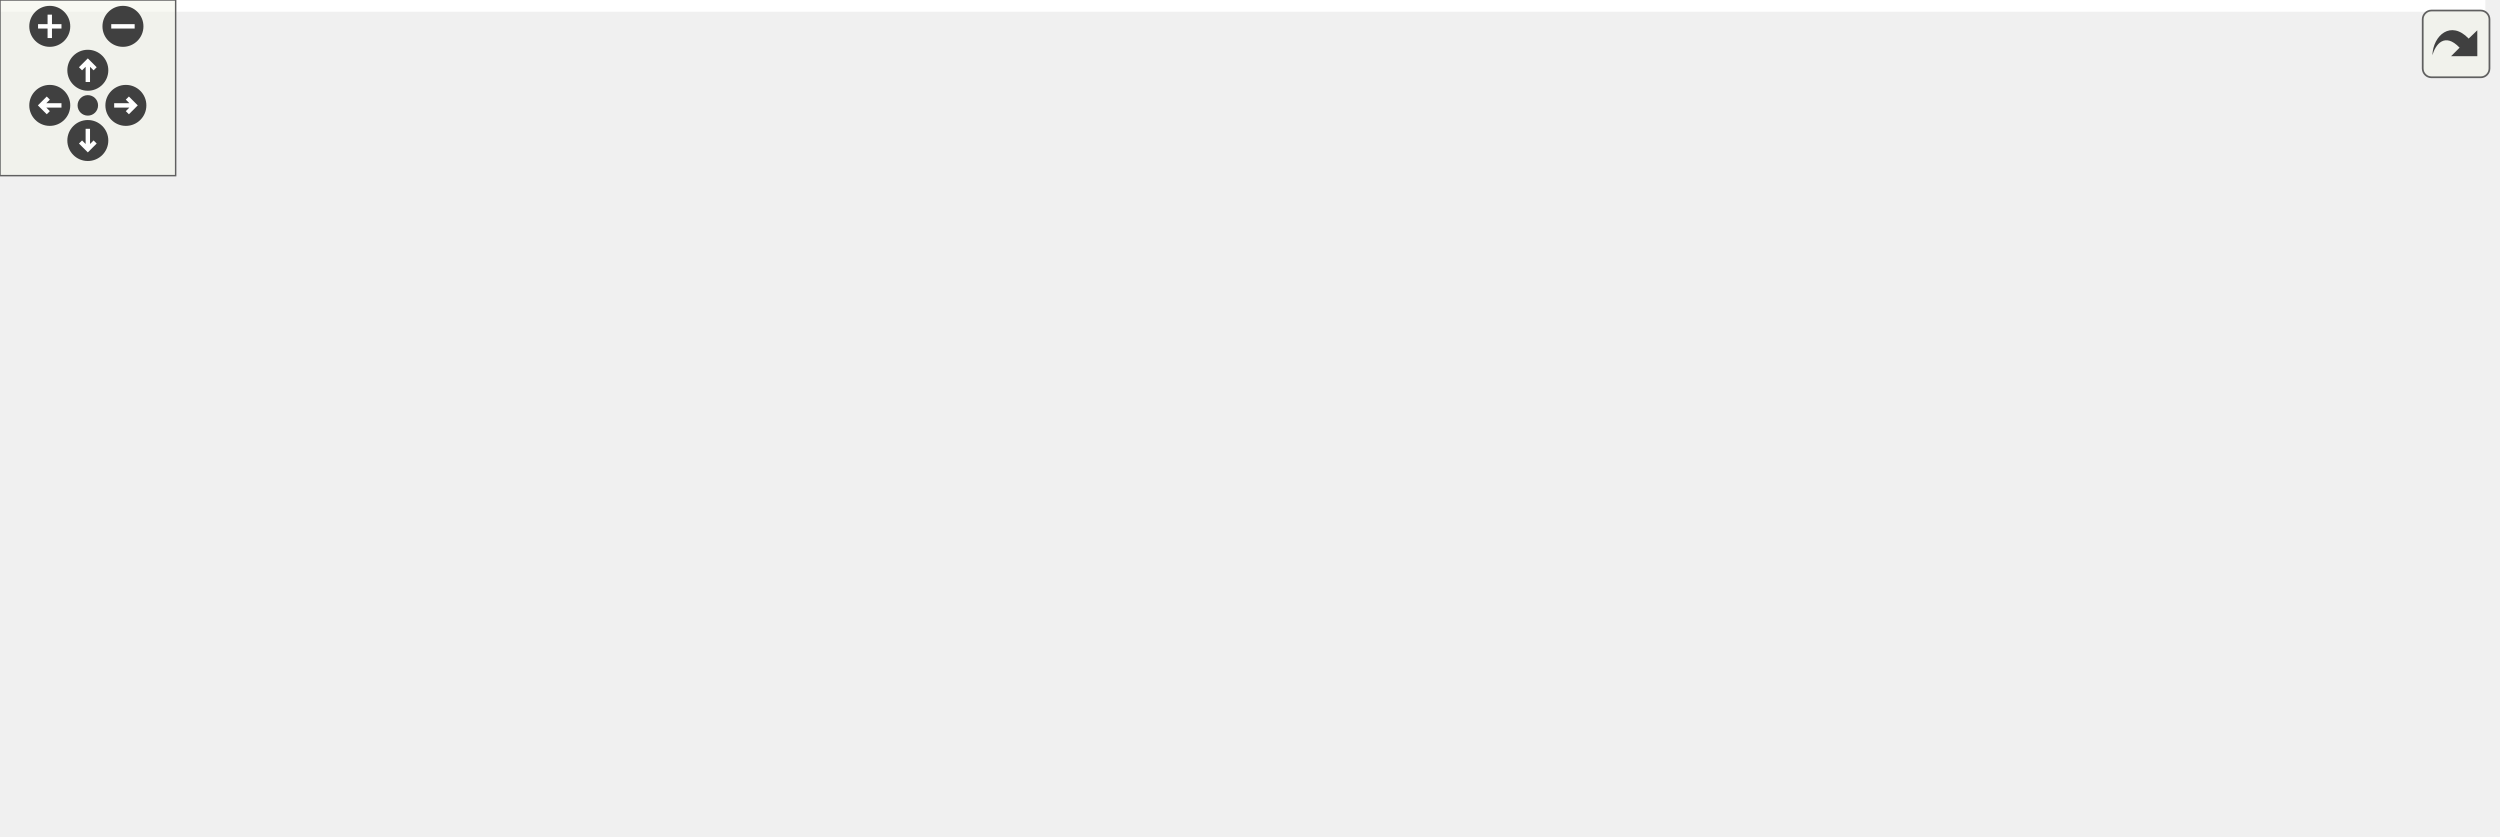
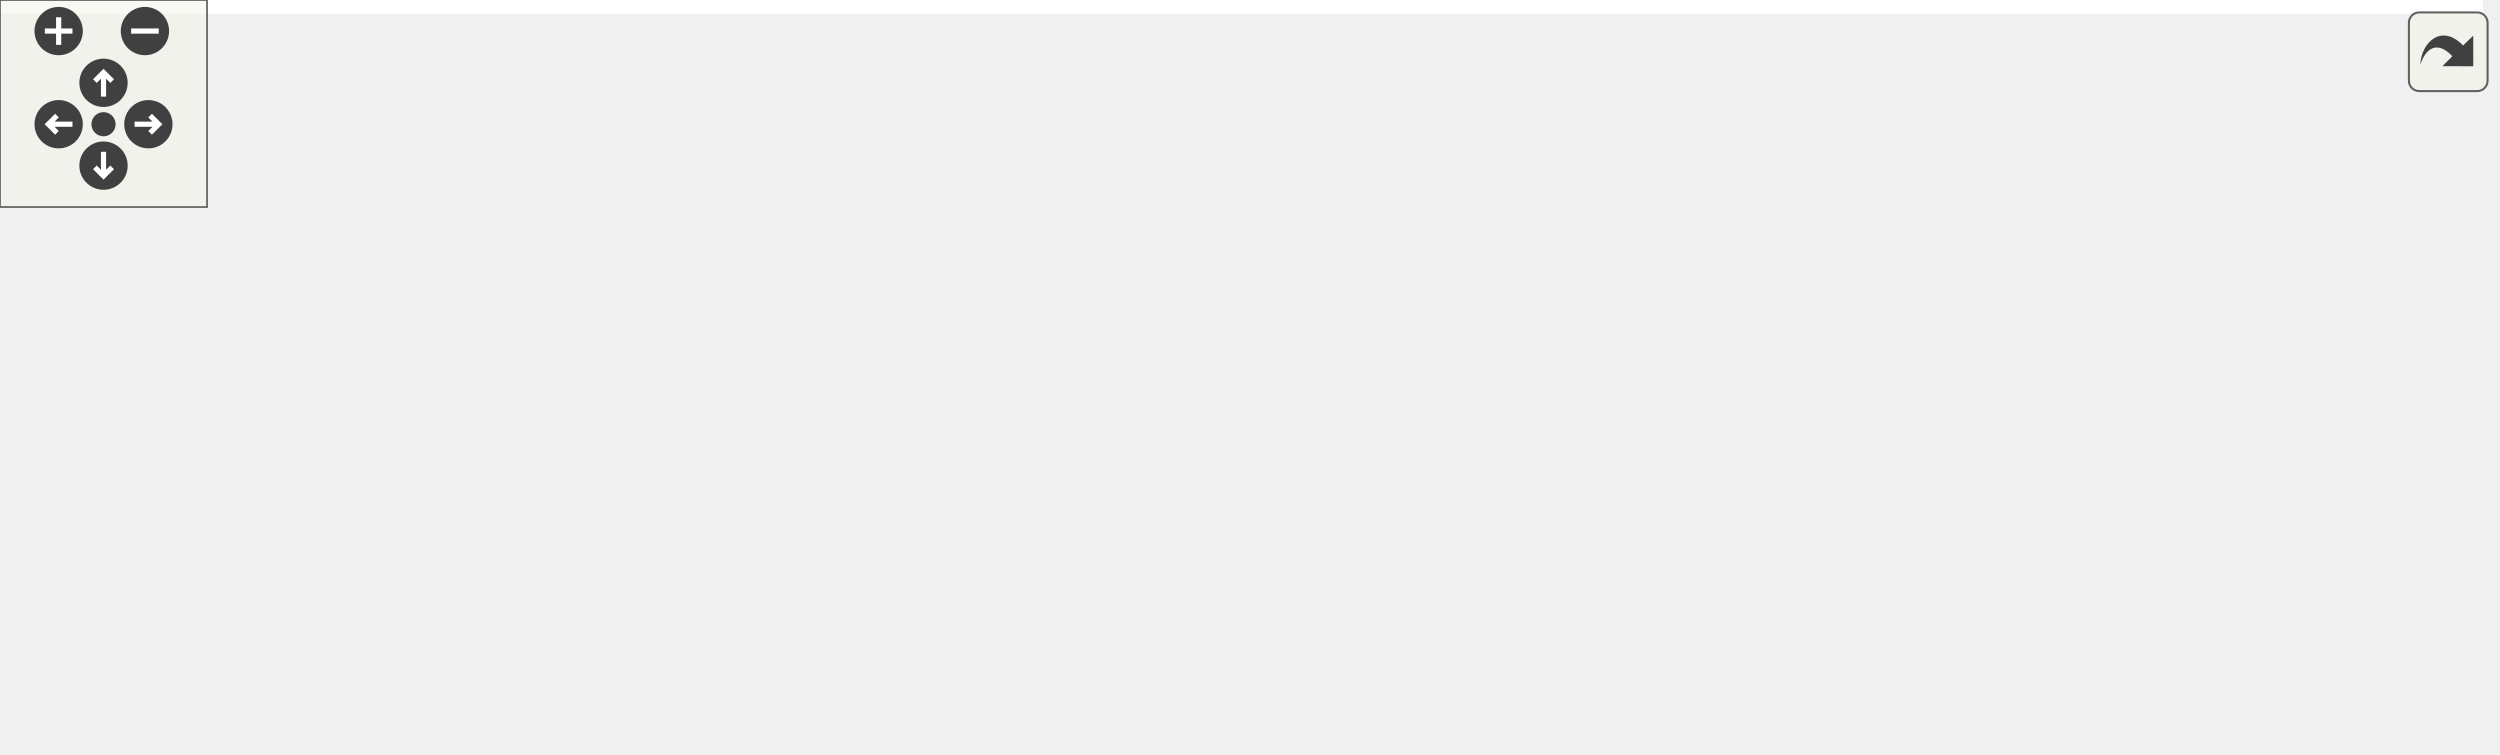
<svg xmlns="http://www.w3.org/2000/svg" xmlns:xlink="http://www.w3.org/1999/xlink" id="main" version="1.1" xml:space="preserve">
  <style type="text/css">
.edge:hover path { stroke: red; }
.edge:hover polygon { stroke: red; fill: red; }
</style>
  <defs>
    <circle id="rim" cx="0" cy="0" r="7" />
    <circle id="rim2" cx="0" cy="0" r="3.5" />
    <g id="zoomPlus">
      <use xlink:href="#rim" fill="#404040">
        <set attributeName="fill" to="#808080" begin="zoomplus.mouseover" end="zoomplus.mouseout" />
      </use>
      <path d="M-4,0h8M0,-4v8" fill="none" stroke="white" stroke-width="1.5" pointer-events="none" />
    </g>
    <g id="zoomMin">
      <use xlink:href="#rim" fill="#404040">
        <set attributeName="fill" to="#808080" begin="zoomminus.mouseover" end="zoomminus.mouseout" />
      </use>
      <path d="M-4,0h8" fill="none" stroke="white" stroke-width="1.5" pointer-events="none" />
    </g>
    <g id="dirArrow">
      <path fill="none" stroke="white" stroke-width="1.5" d="M0,-3.0v7 M-2.5,-0.5L0,-3.0L2.5,-0.5" />
    </g>
    <g id="resetDef">
      <use xlink:href="#rim2" fill="#404040">
        <set attributeName="fill" to="#808080" begin="reset.mouseover" end="reset.mouseout" />
      </use>
    </g>
  </defs>
  <svg id="graph" class="graph">
    <g id="viewport">
-       <polygon fill="white" stroke="transparent" points="-4,4 -4,-225 849,-225 849,4 -4,4" />
+       <polygon fill="white" stroke="transparent" points="-4,4 -4,-158 719.5,-158 719.5,4 -4,4" />
      <g id="node1" class="node">
        <g id="a_node1">
          <a xlink:title=" ">
-             <polygon fill="#bfbfbf" stroke="black" points="244,-201.5 244,-220.5 329,-220.5 329,-201.5 244,-201.5" />
-             <text text-anchor="middle" x="286.5" y="-208.5" font-family="Helvetica,sans-Serif" font-size="10.00">object_book.h</text>
+             <polygon fill="#bfbfbf" stroke="black" points="218.5,-134.5 218.5,-153.5 303.5,-153.5 303.5,-134.5 218.5,-134.5" />
+             <text text-anchor="middle" x="261" y="-141.5" font-family="Helvetica,sans-Serif" font-size="10.00">object_book.h</text>
          </a>
        </g>
      </g>
      <g id="node2" class="node">
        <g id="a_node2">
          <a xlink:title=" ">
-             <polygon fill="white" stroke="#bfbfbf" points="0,-140 0,-159 65,-159 65,-140 0,-140" />
-             <text text-anchor="middle" x="32.5" y="-147" font-family="Helvetica,sans-Serif" font-size="10.00">functional</text>
+             <polygon fill="white" stroke="#bfbfbf" points="50.5,-73 50.5,-92 115.5,-92 115.5,-73 50.5,-73" />
+             <text text-anchor="middle" x="83" y="-80" font-family="Helvetica,sans-Serif" font-size="10.00">functional</text>
          </a>
        </g>
      </g>
      <g id="edge1" class="edge">
-         <path fill="none" stroke="midnightblue" d="M243.83,-201.83C201.8,-193.52 135.88,-179.8 79.5,-165 75.9,-164.06 72.17,-163.01 68.45,-161.93" />
-         <polygon fill="midnightblue" stroke="midnightblue" points="69.32,-158.54 58.74,-159.03 67.31,-165.25 69.32,-158.54" />
+         <path fill="none" stroke="midnightblue" d="M235.5,-134.48C204.7,-124.18 152.73,-106.81 118.15,-95.25" />
+         <polygon fill="midnightblue" stroke="midnightblue" points="119.05,-91.86 108.46,-92.01 116.83,-98.5 119.05,-91.86" />
      </g>
      <g id="node3" class="node">
        <g id="a_node3">
          <a xlink:title=" ">
-             <polygon fill="white" stroke="#bfbfbf" points="121.5,-73 121.5,-92 179.5,-92 179.5,-73 121.5,-73" />
-             <text text-anchor="middle" x="150.5" y="-80" font-family="Helvetica,sans-Serif" font-size="10.00">memory</text>
+             <polygon fill="white" stroke="#bfbfbf" points="0,-6 0,-25 58,-25 58,-6 0,-6" />
+             <text text-anchor="middle" x="29" y="-13" font-family="Helvetica,sans-Serif" font-size="10.00">memory</text>
          </a>
        </g>
      </g>
      <g id="edge2" class="edge">
-         <path fill="none" stroke="midnightblue" d="M277.15,-201.31C254.54,-180.27 196.61,-126.39 167.6,-99.4" />
-         <polygon fill="midnightblue" stroke="midnightblue" points="169.62,-96.5 159.91,-92.26 164.85,-101.63 169.62,-96.5" />
+         <path fill="none" stroke="midnightblue" d="M239.37,-134.4C219.47,-126.13 189.43,-112.74 165,-98 145.44,-86.2 143.26,-79.29 124,-67 102.04,-52.99 75.82,-39.26 56.49,-29.66" />
+         <polygon fill="midnightblue" stroke="midnightblue" points="57.86,-26.43 47.34,-25.17 54.78,-32.72 57.86,-26.43" />
      </g>
      <g id="node4" class="node">
        <g id="a_node4">
          <a xlink:title=" ">
-             <polygon fill="white" stroke="#bfbfbf" points="197.5,-73 197.5,-92 253.5,-92 253.5,-73 197.5,-73" />
-             <text text-anchor="middle" x="225.5" y="-80" font-family="Helvetica,sans-Serif" font-size="10.00">optional</text>
+             <polygon fill="white" stroke="#bfbfbf" points="76,-6 76,-25 132,-25 132,-6 76,-6" />
+             <text text-anchor="middle" x="104" y="-13" font-family="Helvetica,sans-Serif" font-size="10.00">optional</text>
          </a>
        </g>
      </g>
      <g id="edge3" class="edge">
-         <path fill="none" stroke="midnightblue" d="M282.31,-201.31C272.43,-180.81 247.51,-129.15 234.2,-101.54" />
-         <polygon fill="midnightblue" stroke="midnightblue" points="237.22,-99.74 229.72,-92.26 230.91,-102.78 237.22,-99.74" />
+         <path fill="none" stroke="midnightblue" d="M250.21,-134.31C223.88,-113.09 156.08,-58.46 122.88,-31.72" />
+         <polygon fill="midnightblue" stroke="midnightblue" points="124.85,-28.8 114.87,-25.26 120.46,-34.26 124.85,-28.8" />
      </g>
      <g id="node5" class="node">
        <g id="a_node5">
          <a xlink:title=" ">
-             <polygon fill="white" stroke="#bfbfbf" points="752,-140 752,-159 845,-159 845,-140 752,-140" />
-             <text text-anchor="middle" x="798.5" y="-147" font-family="Helvetica,sans-Serif" font-size="10.00">unordered_map</text>
+             <polygon fill="white" stroke="#bfbfbf" points="412.5,-73 412.5,-92 505.5,-92 505.5,-73 412.5,-73" />
+             <text text-anchor="middle" x="459" y="-80" font-family="Helvetica,sans-Serif" font-size="10.00">unordered_map</text>
          </a>
        </g>
      </g>
      <g id="edge4" class="edge">
-         <path fill="none" stroke="midnightblue" d="M329.03,-207.66C409.32,-202.83 588.51,-190.03 737.5,-165 743.48,-164 749.75,-162.74 755.9,-161.39" />
-         <polygon fill="midnightblue" stroke="midnightblue" points="757.09,-164.71 766.06,-159.06 755.53,-157.89 757.09,-164.71" />
+         <path fill="none" stroke="midnightblue" d="M289.37,-134.48C323.92,-124.09 382.42,-106.51 420.88,-94.95" />
+         <polygon fill="midnightblue" stroke="midnightblue" points="422.11,-98.24 430.68,-92.01 420.1,-91.54 422.11,-98.24" />
      </g>
      <g id="node6" class="node">
        <g id="a_node6">
          <a xlink:title=" ">
-             <polygon fill="white" stroke="#bfbfbf" points="487.5,-0.5 487.5,-30.5 627.5,-30.5 627.5,-0.5 487.5,-0.5" />
-             <text text-anchor="start" x="495.5" y="-18.5" font-family="Helvetica,sans-Serif" font-size="10.00">maliput/common/maliput</text>
-             <text text-anchor="middle" x="557.5" y="-7.5" font-family="Helvetica,sans-Serif" font-size="10.00">_copyable.h</text>
+             <polygon fill="white" stroke="#bfbfbf" points="150,-0.5 150,-30.5 290,-30.5 290,-0.5 150,-0.5" />
+             <text text-anchor="start" x="158" y="-18.5" font-family="Helvetica,sans-Serif" font-size="10.00">maliput/common/maliput</text>
+             <text text-anchor="middle" x="220" y="-7.5" font-family="Helvetica,sans-Serif" font-size="10.00">_copyable.h</text>
          </a>
        </g>
      </g>
      <g id="edge5" class="edge">
-         <path fill="none" stroke="midnightblue" d="M259.52,-201.46C198.64,-180.89 59.89,-125.91 112.5,-67 136.3,-40.35 355.39,-25.93 477.02,-19.92" />
-         <polygon fill="midnightblue" stroke="midnightblue" points="477.22,-23.42 487.04,-19.44 476.88,-16.43 477.22,-23.42" />
+         <path fill="none" stroke="midnightblue" d="M256.29,-134.25C251.64,-125.34 244.58,-111.01 240,-98 233.33,-79.06 228.05,-56.9 224.59,-40.46" />
+         <polygon fill="midnightblue" stroke="midnightblue" points="228,-39.69 222.58,-30.59 221.14,-41.08 228,-39.69" />
      </g>
      <g id="node7" class="node">
        <g id="a_node7">
-           <a xlink:href="bounding__region_8h.html" target="_top" xlink:title=" ">
-             <polygon fill="white" stroke="black" points="585.5,-67.5 585.5,-97.5 695.5,-97.5 695.5,-67.5 585.5,-67.5" />
-             <text text-anchor="start" x="593.5" y="-85.5" font-family="Helvetica,sans-Serif" font-size="10.00">maliput_object/api</text>
-             <text text-anchor="middle" x="640.5" y="-74.5" font-family="Helvetica,sans-Serif" font-size="10.00">/bounding_region.h</text>
+           <a xlink:title=" ">
+             <polygon fill="white" stroke="#bfbfbf" points="584.5,-0.5 584.5,-30.5 715.5,-30.5 715.5,-0.5 584.5,-0.5" />
+             <text text-anchor="start" x="592.5" y="-18.5" font-family="Helvetica,sans-Serif" font-size="10.00">maliput/math/bounding</text>
+             <text text-anchor="middle" x="650" y="-7.5" font-family="Helvetica,sans-Serif" font-size="10.00">_region.h</text>
          </a>
        </g>
      </g>
      <g id="edge6" class="edge">
-         <path fill="none" stroke="midnightblue" d="M310.55,-201.4C368.16,-180.82 514.93,-128.37 591.83,-100.89" />
-         <polygon fill="midnightblue" stroke="midnightblue" points="593.06,-104.17 601.3,-97.51 590.71,-97.58 593.06,-104.17" />
+         <path fill="none" stroke="midnightblue" d="M285.85,-134.37C307.5,-126.36 339.35,-113.37 365,-98 383.99,-86.62 383.94,-76.37 404,-67 411.86,-63.33 505.05,-44.7 574.42,-31.13" />
+         <polygon fill="midnightblue" stroke="midnightblue" points="575.32,-34.52 584.47,-29.17 573.98,-27.65 575.32,-34.52" />
      </g>
      <g id="node8" class="node">
        <g id="a_node8">
-           <a xlink:href="overlapping__type_8h.html" target="_top" xlink:title=" ">
-             <polygon fill="white" stroke="black" points="656,-0.5 656,-30.5 769,-30.5 769,-0.5 656,-0.5" />
-             <text text-anchor="start" x="664" y="-18.5" font-family="Helvetica,sans-Serif" font-size="10.00">maliput_object/api</text>
-             <text text-anchor="middle" x="712.5" y="-7.5" font-family="Helvetica,sans-Serif" font-size="10.00">/overlapping_type.h</text>
-           </a>
-         </g>
-       </g>
-       <g id="edge17" class="edge">
-         <path fill="none" stroke="midnightblue" d="M329.05,-204.8C425.5,-192.08 656.16,-156.12 704.5,-98 717.59,-82.27 718.49,-58.46 716.77,-40.63" />
-         <polygon fill="midnightblue" stroke="midnightblue" points="720.23,-40.15 715.48,-30.68 713.29,-41.05 720.23,-40.15" />
+           <a xlink:title=" ">
+             <polygon fill="white" stroke="#bfbfbf" points="523.5,-67.5 523.5,-97.5 666.5,-97.5 666.5,-67.5 523.5,-67.5" />
+             <text text-anchor="start" x="531.5" y="-85.5" font-family="Helvetica,sans-Serif" font-size="10.00">maliput/math/overlapping</text>
+             <text text-anchor="middle" x="595" y="-74.5" font-family="Helvetica,sans-Serif" font-size="10.00">_type.h</text>
+           </a>
+         </g>
+       </g>
+       <g id="edge7" class="edge">
+         <path fill="none" stroke="midnightblue" d="M303.7,-135.49C352.11,-126.96 433.68,-112.55 513.27,-98.31" />
+         <polygon fill="midnightblue" stroke="midnightblue" points="514.25,-101.69 523.47,-96.48 513.01,-94.8 514.25,-101.69" />
      </g>
      <g id="node9" class="node">
        <g id="a_node9">
          <a xlink:href="object_8h.html" target="_top" xlink:title=" ">
-             <polygon fill="white" stroke="black" points="285,-134.5 285,-164.5 392,-164.5 392,-134.5 285,-134.5" />
-             <text text-anchor="start" x="293" y="-152.5" font-family="Helvetica,sans-Serif" font-size="10.00">maliput_object/api</text>
-             <text text-anchor="middle" x="338.5" y="-141.5" font-family="Helvetica,sans-Serif" font-size="10.00">/object.h</text>
-           </a>
-         </g>
-       </g>
-       <g id="edge9" class="edge">
-         <path fill="none" stroke="midnightblue" d="M293.95,-201.48C300.6,-193.87 310.62,-182.4 319.48,-172.26" />
-         <polygon fill="midnightblue" stroke="midnightblue" points="322.3,-174.36 326.24,-164.52 317.03,-169.75 322.3,-174.36" />
-       </g>
-       <g id="edge7" class="edge">
-         <path fill="none" stroke="midnightblue" d="M622.49,-67.4C611.07,-58.45 596.11,-46.74 583.42,-36.8" />
-         <polygon fill="midnightblue" stroke="midnightblue" points="585.51,-33.99 575.47,-30.58 581.19,-39.5 585.51,-33.99" />
+             <polygon fill="white" stroke="black" points="248.5,-67.5 248.5,-97.5 355.5,-97.5 355.5,-67.5 248.5,-67.5" />
+             <text text-anchor="start" x="256.5" y="-85.5" font-family="Helvetica,sans-Serif" font-size="10.00">maliput_object/api</text>
+             <text text-anchor="middle" x="302" y="-74.5" font-family="Helvetica,sans-Serif" font-size="10.00">/object.h</text>
+           </a>
+         </g>
      </g>
      <g id="edge8" class="edge">
-         <path fill="none" stroke="midnightblue" d="M656.12,-67.4C665.84,-58.62 678.51,-47.18 689.38,-37.37" />
-         <polygon fill="midnightblue" stroke="midnightblue" points="691.83,-39.88 696.91,-30.58 687.14,-34.68 691.83,-39.88" />
+         <path fill="none" stroke="midnightblue" d="M266.87,-134.48C272.01,-127.02 279.71,-115.85 286.59,-105.87" />
+         <polygon fill="midnightblue" stroke="midnightblue" points="289.55,-107.74 292.34,-97.52 283.78,-103.77 289.55,-107.74" />
+       </g>
+       <g id="edge10" class="edge">
+         <path fill="none" stroke="midnightblue" d="M248.21,-72.36C200.2,-63.64 128.22,-49.14 67,-31 64.42,-30.24 61.77,-29.38 59.13,-28.47" />
+         <polygon fill="midnightblue" stroke="midnightblue" points="60.3,-25.18 49.71,-25.06 57.92,-31.76 60.3,-25.18" />
      </g>
      <g id="edge11" class="edge">
-         <path fill="none" stroke="midnightblue" d="M295.35,-134.48C265.29,-124.58 224.32,-110.86 188.5,-98 186.39,-97.24 184.23,-96.45 182.05,-95.65" />
-         <polygon fill="midnightblue" stroke="midnightblue" points="183.14,-92.32 172.55,-92.08 180.68,-98.87 183.14,-92.32" />
-       </g>
-       <g id="edge12" class="edge">
-         <path fill="none" stroke="midnightblue" d="M313.98,-134.4C294.77,-123.34 268.2,-108.06 249.2,-97.13" />
-         <polygon fill="midnightblue" stroke="midnightblue" points="250.7,-93.96 240.29,-92.01 247.21,-100.03 250.7,-93.96" />
+         <path fill="none" stroke="midnightblue" d="M254.16,-67.45C221.98,-57.76 178.71,-44.29 141,-31 138.89,-30.25 136.71,-29.47 134.53,-28.65" />
+         <polygon fill="midnightblue" stroke="midnightblue" points="135.63,-25.33 125.04,-25.04 133.13,-31.87 135.63,-25.33" />
+       </g>
+       <g id="edge14" class="edge">
+         <path fill="none" stroke="midnightblue" d="M284.21,-67.4C272.92,-58.45 258.15,-46.74 245.61,-36.8" />
+         <polygon fill="midnightblue" stroke="midnightblue" points="247.77,-34.05 237.76,-30.58 243.42,-39.53 247.77,-34.05" />
      </g>
      <g id="edge15" class="edge">
-         <path fill="none" stroke="midnightblue" d="M392.34,-141.3C444.4,-133.24 518.3,-118.57 538.5,-98 553.24,-82.99 557.38,-58.89 558.2,-40.79" />
-         <polygon fill="midnightblue" stroke="midnightblue" points="561.7,-40.73 558.35,-30.68 554.7,-40.62 561.7,-40.73" />
-       </g>
-       <g id="edge16" class="edge">
-         <path fill="none" stroke="midnightblue" d="M392.14,-136.95C443.36,-125.93 520.64,-109.3 575.37,-97.52" />
-         <polygon fill="midnightblue" stroke="midnightblue" points="576.28,-100.9 585.32,-95.38 574.8,-94.06 576.28,-100.9" />
+         <path fill="none" stroke="midnightblue" d="M355.78,-69.84C360.59,-68.86 365.38,-67.9 370,-67 457.7,-49.95 482.36,-47.91 574.16,-31.13" />
+         <polygon fill="midnightblue" stroke="midnightblue" points="574.96,-34.54 584.16,-29.29 573.69,-27.66 574.96,-34.54" />
      </g>
      <g id="node10" class="node">
        <g id="a_node10">
          <a xlink:title=" ">
-             <polygon fill="white" stroke="#bfbfbf" points="271.5,-73 271.5,-92 309.5,-92 309.5,-73 271.5,-73" />
-             <text text-anchor="middle" x="290.5" y="-80" font-family="Helvetica,sans-Serif" font-size="10.00">map</text>
-           </a>
-         </g>
-       </g>
-       <g id="edge10" class="edge">
-         <path fill="none" stroke="midnightblue" d="M328.08,-134.4C320.67,-124.36 310.69,-110.84 302.87,-100.25" />
-         <polygon fill="midnightblue" stroke="midnightblue" points="305.68,-98.16 296.92,-92.19 300.05,-102.32 305.68,-98.16" />
+             <polygon fill="white" stroke="#bfbfbf" points="308,-6 308,-25 346,-25 346,-6 308,-6" />
+             <text text-anchor="middle" x="327" y="-13" font-family="Helvetica,sans-Serif" font-size="10.00">map</text>
+           </a>
+         </g>
+       </g>
+       <g id="edge9" class="edge">
+         <path fill="none" stroke="midnightblue" d="M307.42,-67.4C311.13,-57.76 316.07,-44.91 320.06,-34.54" />
+         <polygon fill="midnightblue" stroke="midnightblue" points="323.33,-35.78 323.66,-25.19 316.8,-33.27 323.33,-35.78" />
      </g>
      <g id="node11" class="node">
        <g id="a_node11">
          <a xlink:title=" ">
-             <polygon fill="white" stroke="#bfbfbf" points="327.5,-73 327.5,-92 371.5,-92 371.5,-73 327.5,-73" />
-             <text text-anchor="middle" x="349.5" y="-80" font-family="Helvetica,sans-Serif" font-size="10.00">string</text>
-           </a>
-         </g>
-       </g>
-       <g id="edge13" class="edge">
-         <path fill="none" stroke="midnightblue" d="M340.89,-134.4C342.48,-124.96 344.6,-112.45 346.34,-102.19" />
-         <polygon fill="midnightblue" stroke="midnightblue" points="349.81,-102.64 348.03,-92.19 342.91,-101.47 349.81,-102.64" />
+             <polygon fill="white" stroke="#bfbfbf" points="364,-6 364,-25 408,-25 408,-6 364,-6" />
+             <text text-anchor="middle" x="386" y="-13" font-family="Helvetica,sans-Serif" font-size="10.00">string</text>
+           </a>
+         </g>
+       </g>
+       <g id="edge12" class="edge">
+         <path fill="none" stroke="midnightblue" d="M320.23,-67.4C333.97,-56.76 352.78,-42.2 366.77,-31.38" />
+         <polygon fill="midnightblue" stroke="midnightblue" points="369,-34.08 374.76,-25.19 364.71,-28.55 369,-34.08" />
      </g>
      <g id="node12" class="node">
        <g id="a_node12">
          <a xlink:title=" ">
-             <polygon fill="white" stroke="#bfbfbf" points="389.5,-67.5 389.5,-97.5 529.5,-97.5 529.5,-67.5 389.5,-67.5" />
-             <text text-anchor="start" x="397.5" y="-85.5" font-family="Helvetica,sans-Serif" font-size="10.00">maliput/api/type_specific</text>
-             <text text-anchor="middle" x="459.5" y="-74.5" font-family="Helvetica,sans-Serif" font-size="10.00">_identifier.h</text>
-           </a>
-         </g>
-       </g>
-       <g id="edge14" class="edge">
-         <path fill="none" stroke="midnightblue" d="M364.76,-134.4C382.2,-125.03 405.3,-112.62 424.33,-102.39" />
-         <polygon fill="midnightblue" stroke="midnightblue" points="426.14,-105.39 433.3,-97.58 422.83,-99.23 426.14,-105.39" />
+             <polygon fill="white" stroke="#bfbfbf" points="426,-0.5 426,-30.5 566,-30.5 566,-0.5 426,-0.5" />
+             <text text-anchor="start" x="434" y="-18.5" font-family="Helvetica,sans-Serif" font-size="10.00">maliput/api/type_specific</text>
+             <text text-anchor="middle" x="496" y="-7.5" font-family="Helvetica,sans-Serif" font-size="10.00">_identifier.h</text>
+           </a>
+         </g>
+       </g>
+       <g id="edge13" class="edge">
+         <path fill="none" stroke="midnightblue" d="M344.1,-67.4C373.46,-57.56 412.83,-44.37 444.13,-33.88" />
+         <polygon fill="midnightblue" stroke="midnightblue" points="445.62,-37.07 453.99,-30.58 443.39,-30.43 445.62,-37.07" />
      </g>
    </g>
  </svg>
  <g id="navigator" transform="translate(0 0)" fill="#404254">
    <rect fill="#f2f5e9" fill-opacity="0.5" stroke="#606060" stroke-width=".5" x="0" y="0" width="60" height="60" />
    <use id="zoomplus" xlink:href="#zoomPlus" x="17" y="9" />
    <use id="zoomminus" xlink:href="#zoomMin" x="42" y="9" />
    <use id="reset" xlink:href="#resetDef" x="30" y="36" />
    <g id="arrowUp" xlink:href="#dirArrow" transform="translate(30 24)">
      <use xlink:href="#rim" fill="#404040">
        <set attributeName="fill" to="#808080" begin="arrowUp.mouseover" end="arrowUp.mouseout" />
      </use>
      <path fill="none" stroke="white" stroke-width="1.5" d="M0,-3.0v7 M-2.5,-0.5L0,-3.0L2.5,-0.5" />
    </g>
    <g id="arrowRight" xlink:href="#dirArrow" transform="rotate(90) translate(36 -43)">
      <use xlink:href="#rim" fill="#404040">
        <set attributeName="fill" to="#808080" begin="arrowRight.mouseover" end="arrowRight.mouseout" />
      </use>
      <path fill="none" stroke="white" stroke-width="1.5" d="M0,-3.0v7 M-2.5,-0.5L0,-3.0L2.5,-0.5" />
    </g>
    <g id="arrowDown" xlink:href="#dirArrow" transform="rotate(180) translate(-30 -48)">
      <use xlink:href="#rim" fill="#404040">
        <set attributeName="fill" to="#808080" begin="arrowDown.mouseover" end="arrowDown.mouseout" />
      </use>
      <path fill="none" stroke="white" stroke-width="1.5" d="M0,-3.0v7 M-2.5,-0.5L0,-3.0L2.5,-0.5" />
    </g>
    <g id="arrowLeft" xlink:href="#dirArrow" transform="rotate(270) translate(-36 17)">
      <use xlink:href="#rim" fill="#404040">
        <set attributeName="fill" to="#808080" begin="arrowLeft.mouseover" end="arrowLeft.mouseout" />
      </use>
      <path fill="none" stroke="white" stroke-width="1.5" d="M0,-3.0v7 M-2.5,-0.5L0,-3.0L2.5,-0.5" />
    </g>
  </g>
  <svg viewBox="0 0 15 15" width="100%" height="30px" preserveAspectRatio="xMaxYMin meet">
    <g id="arrow_out" transform="scale(0.3 0.3)">
      <a xlink:href="object__book_8h__incl_org.svg" target="_base">
        <rect id="button" ry="5" rx="5" y="6" x="6" height="38" width="38" fill="#f2f5e9" fill-opacity="0.5" stroke="#606060" stroke-width="1.0" />
        <path id="arrow" d="M 11.5,31.437 C 11.94,20.098 22.043,11.323 32.159,21.979 L 37.069,17.246 C 37.069,17.246 37.088,32 37.088,32 L 22.16,31.978 C 22.16,31.978 26.998,27.14 26.998,27.14 C 18.529,18.264 13.292,25.23 11.5,31.437 z" style="fill:#404040;" />
      </a>
    </g>
  </svg>
</svg>
